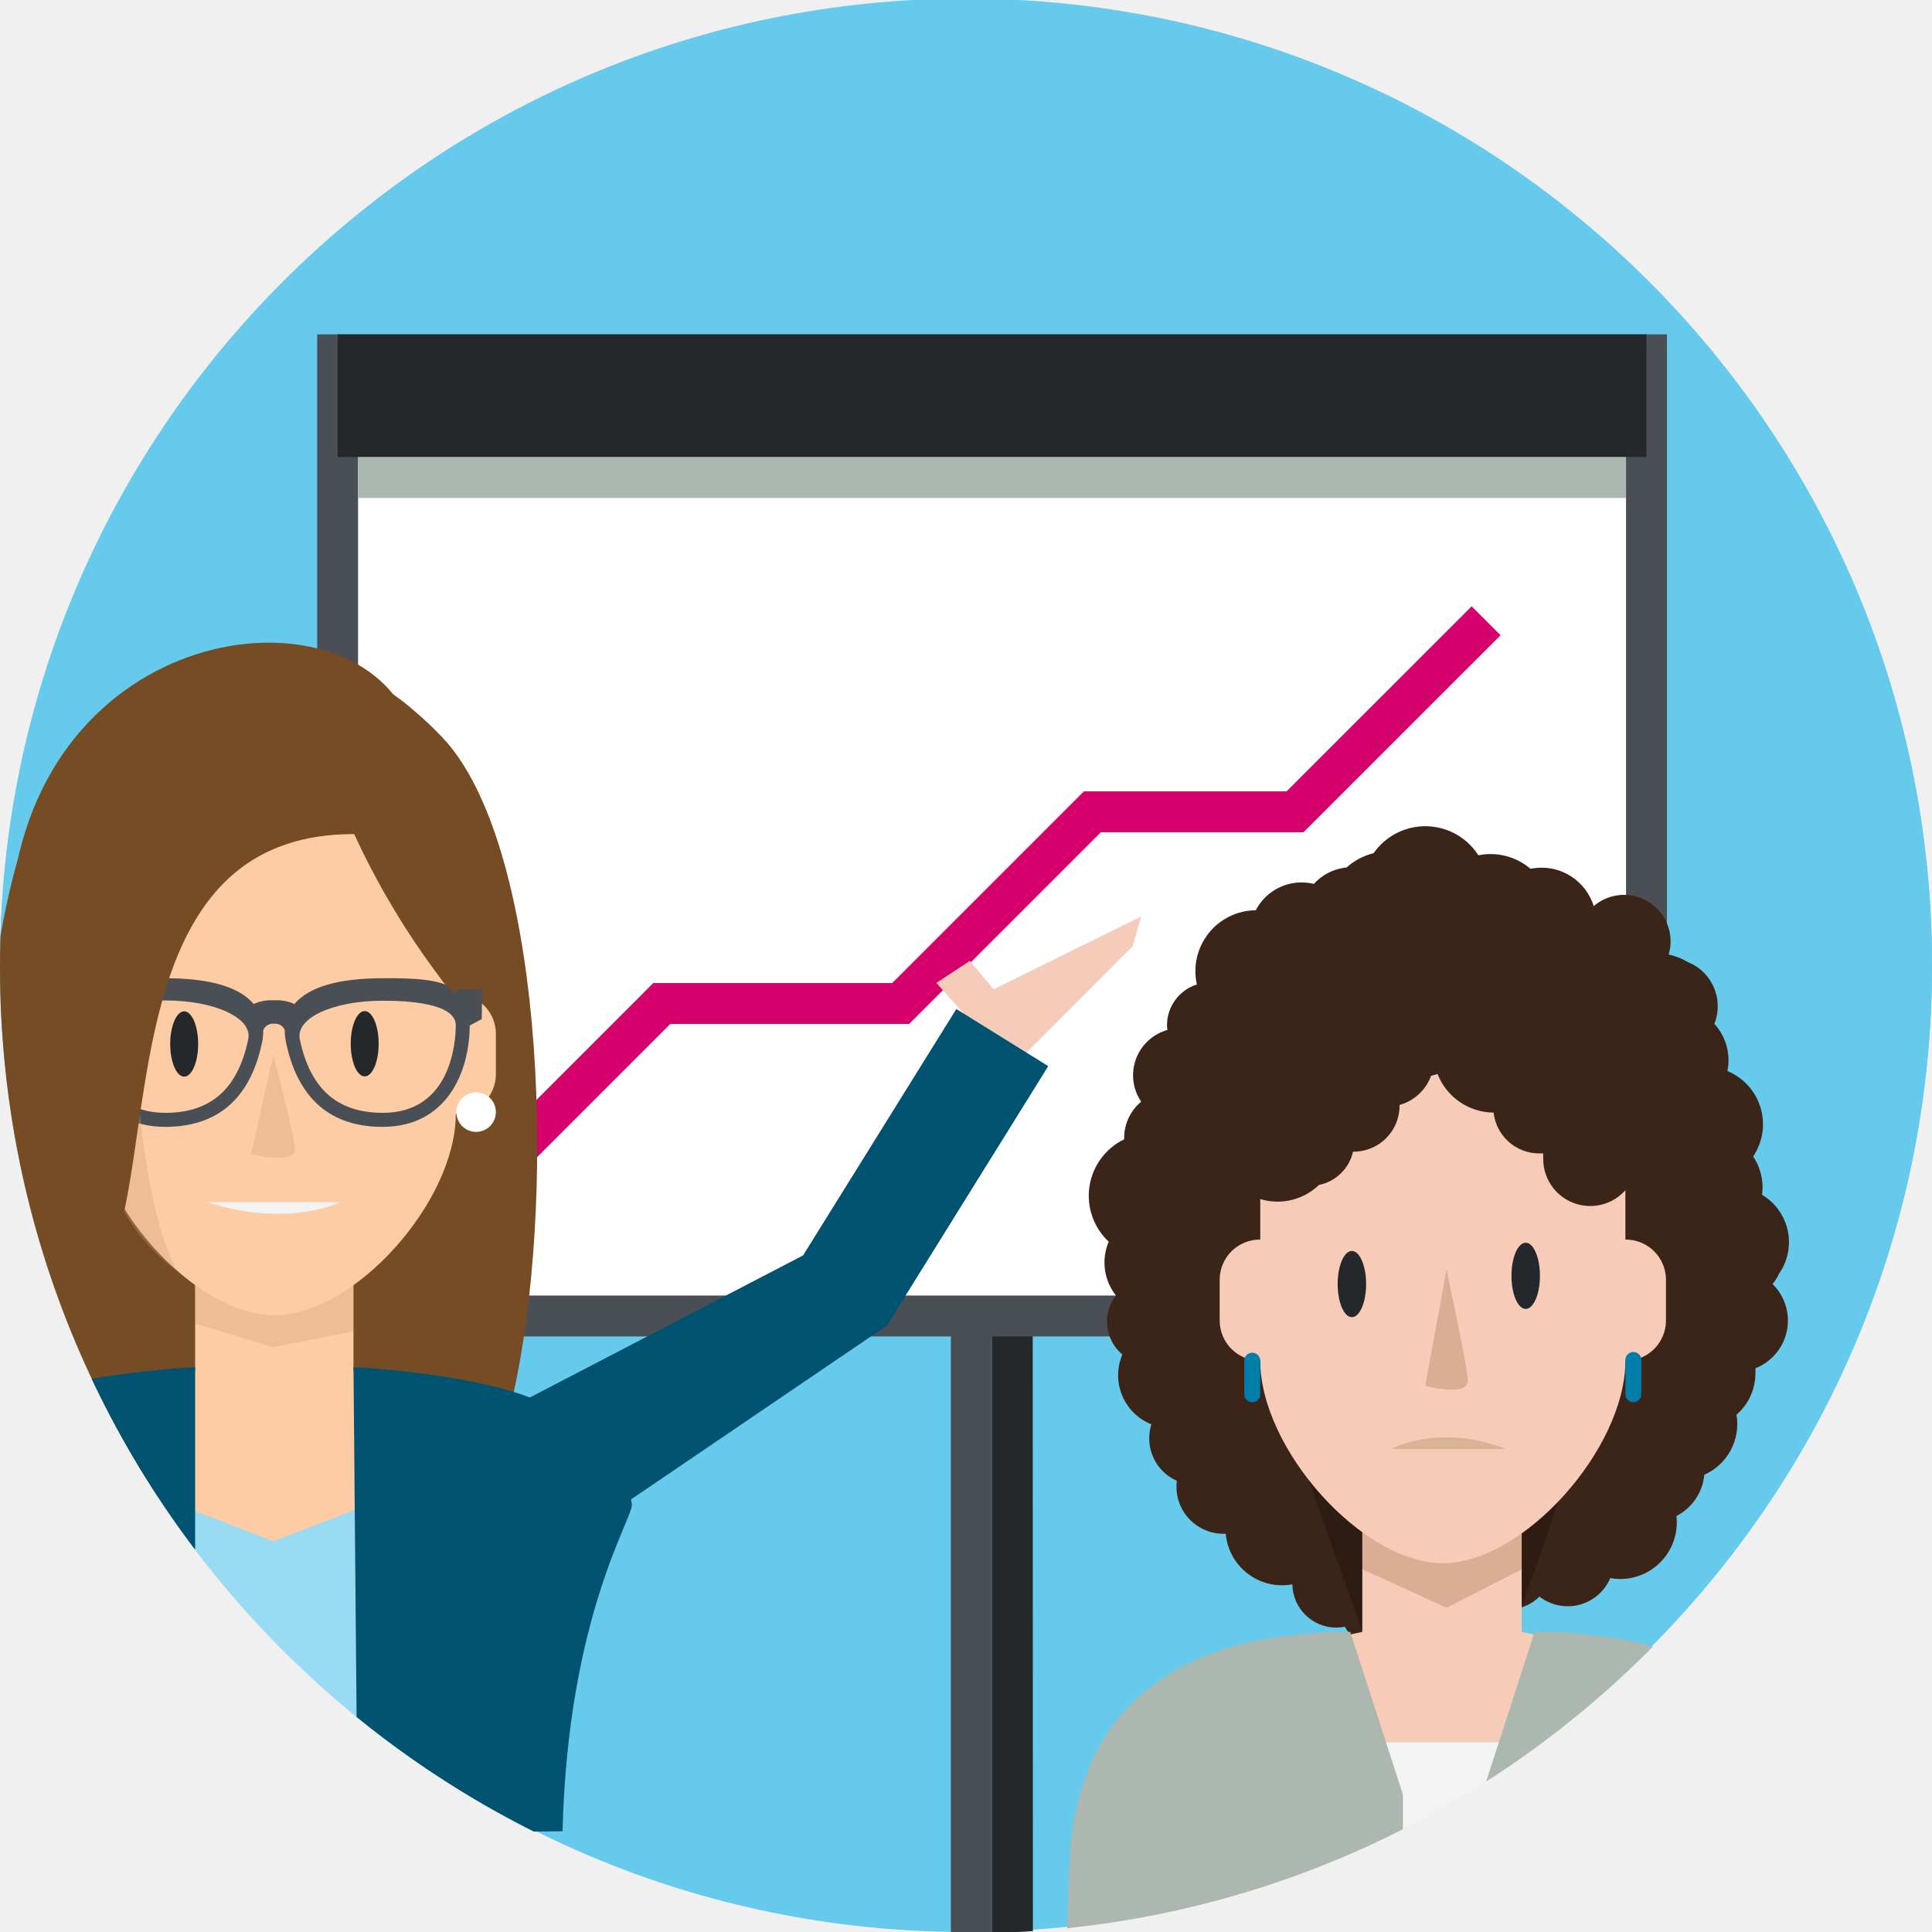
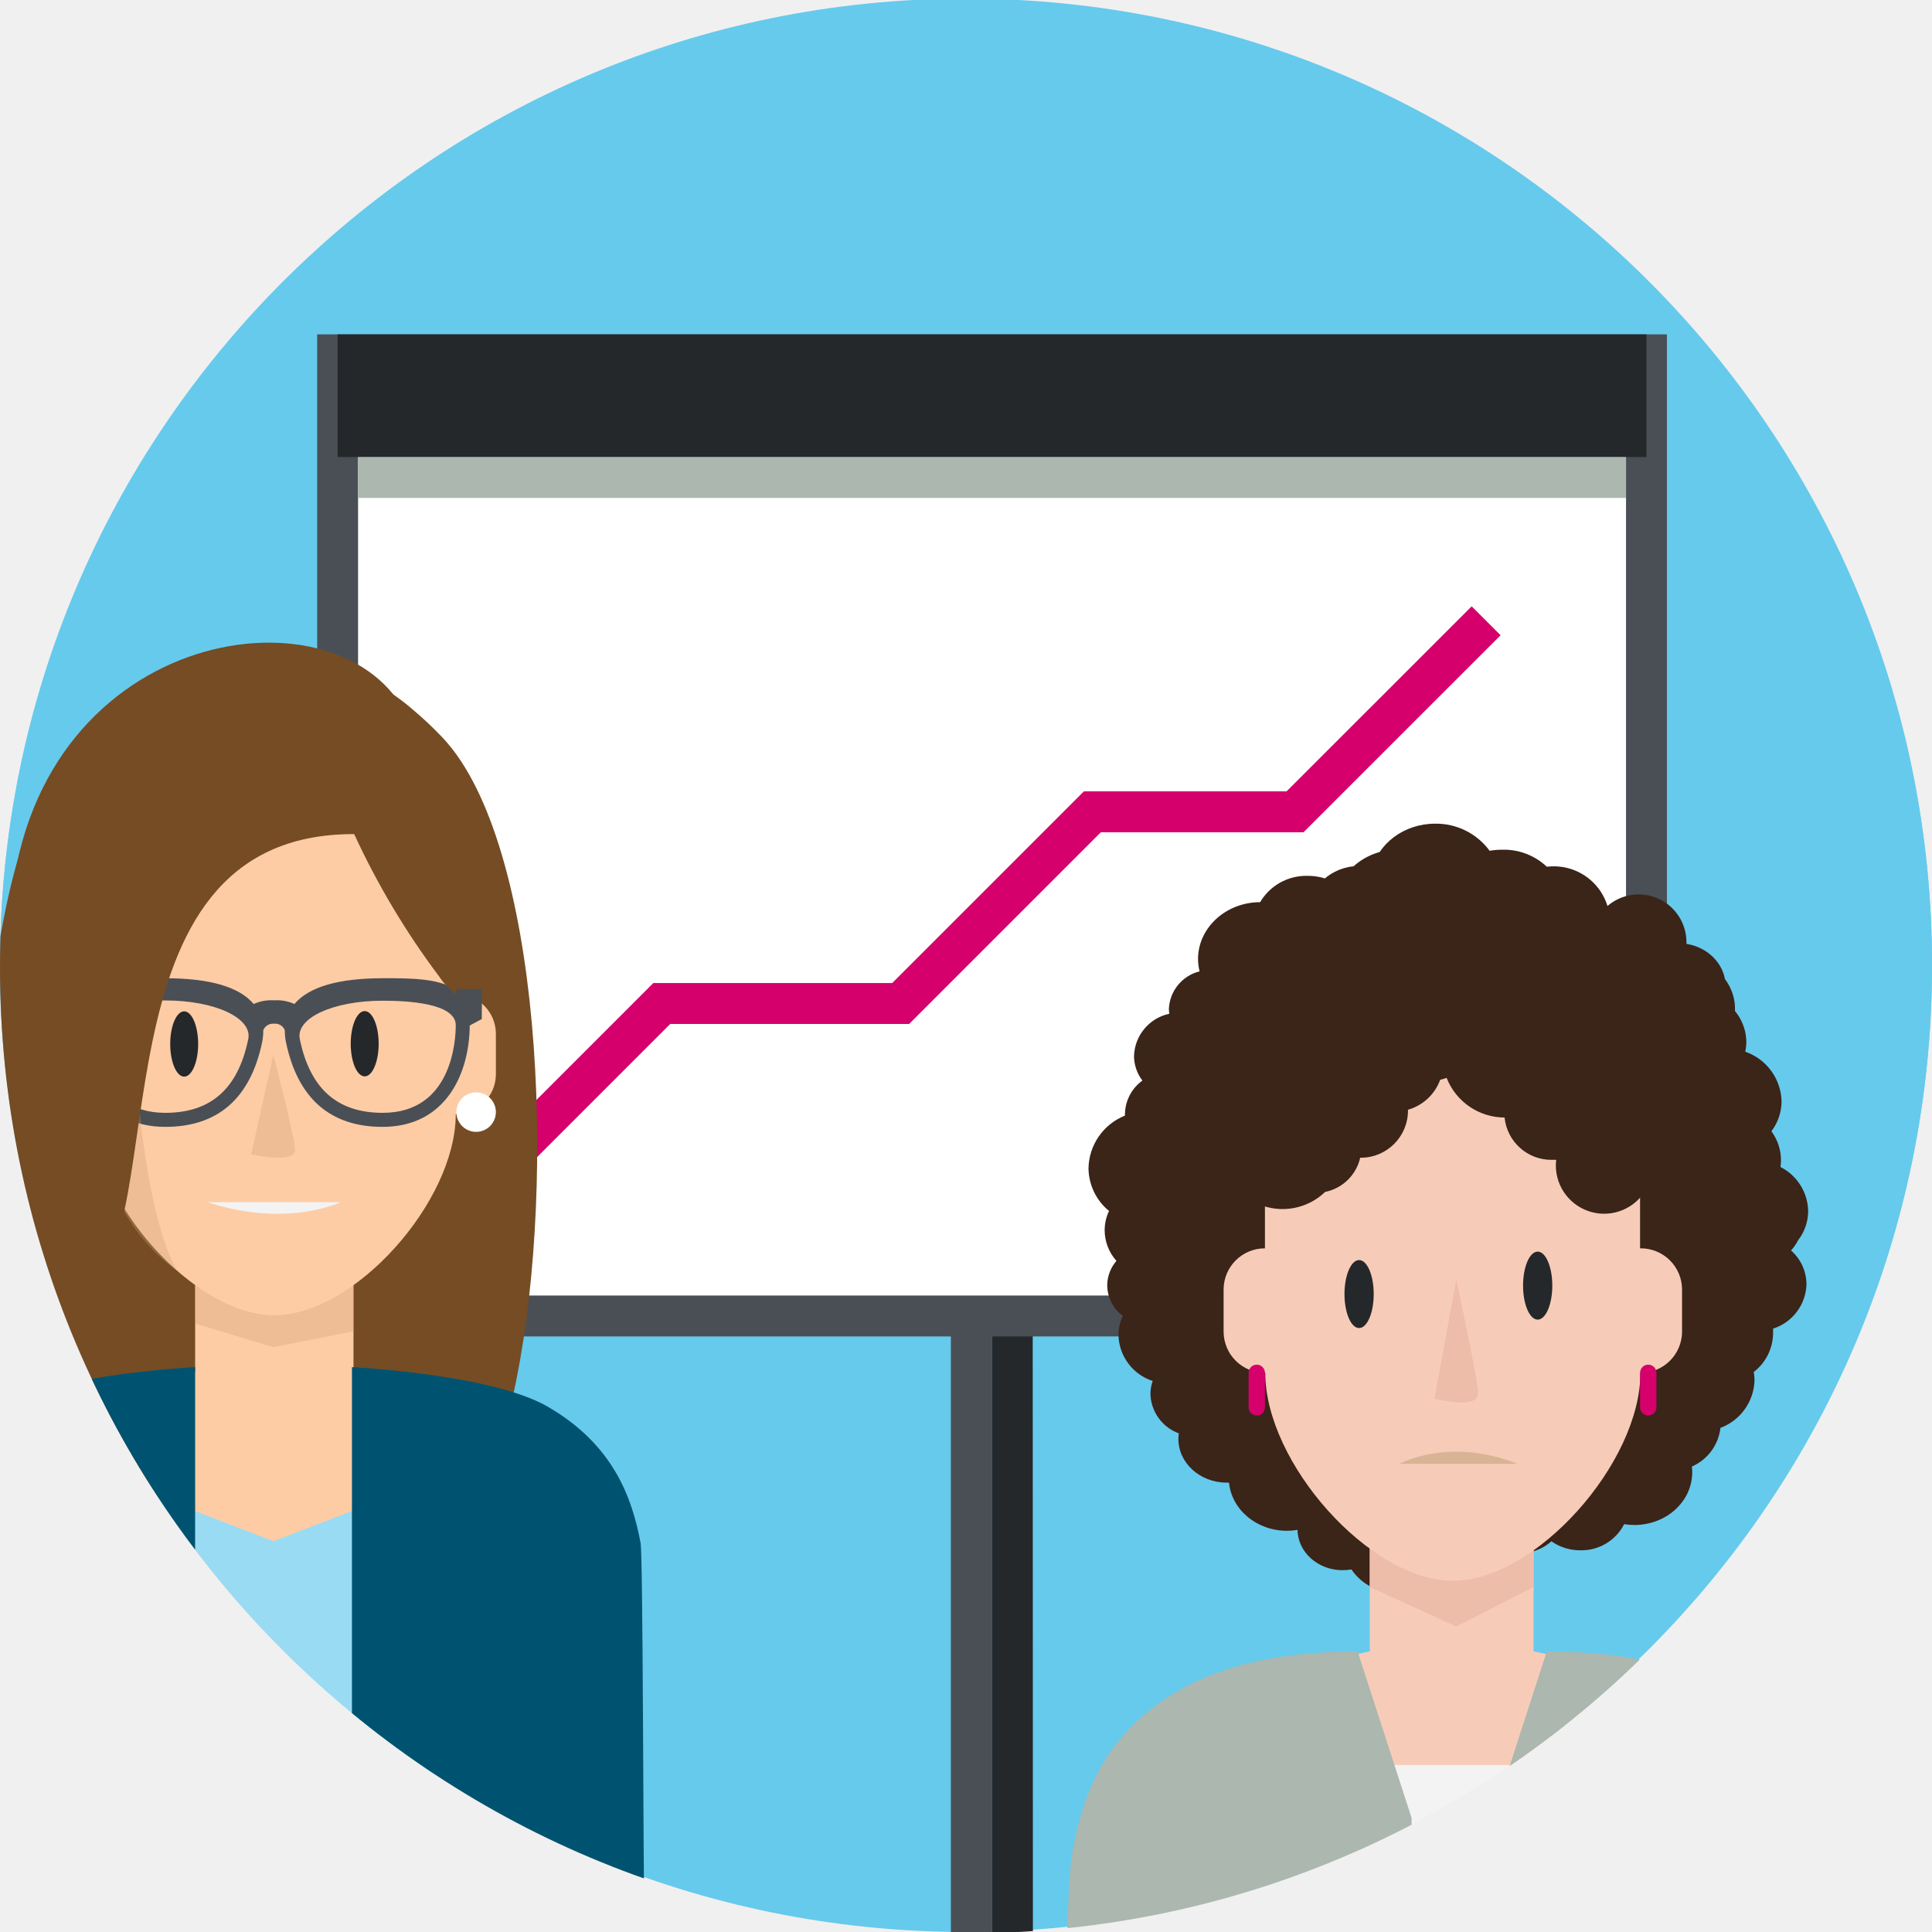
<svg xmlns="http://www.w3.org/2000/svg" viewBox="0 0 300 300">
  <defs>
-     <style>.a{fill:none;}.b{isolation:isolate;}.c{fill:#66caec;}.d{clip-path:url(#a);}.e,.r{fill:#25282b;}.f{fill:#4a4f55;}.g{fill:#fff;}.h{fill:#abb7af;}.i{fill:#d6006d;}.j{fill:#754c24;}.k{fill:#fdcca5;}.l{fill:#cf9e76;opacity:0.33;}.m{fill:#99dbf3;}.n{fill:#005370;}.o{fill:#f3f3f3;}.p{fill:#f5ccb9;}.q{fill:#3b2418;}.r,.t{opacity:0.25;mix-blend-mode:multiply;}.s{fill:#f6ccb8;}.t{fill:#8c6239;}.u{fill:#007da8;}.v{fill:#d8b495;}</style>
+     <style>.a{fill:none;}.b{fill:#66caec;}.c{clip-path:url(#a);}.d{fill:#25282b;}.e{fill:#4a4f55;}.f{fill:#fff;}.g{fill:#abb7af;}.h{fill:#d6006d;}.i{fill:#754c24;}.j{fill:#fdcca5;}.k{fill:#cf9e76;opacity:0.33;}.l{fill:#99dbf3;}.m{fill:#005370;}.n{fill:#f3f3f3;}.o{fill:#3b2418;}.p{fill:#f6ccb8;}.q{fill:#edbda9;}.r{fill:#d8b495;}</style>
    <clipPath id="a">
      <circle class="a" cx="150" cy="150.22" r="150" />
    </clipPath>
  </defs>
-   <g class="b">
-     <circle class="c" cx="150" cy="150" r="150" />
-     <circle class="c" cx="150" cy="149.78" r="150" />
-     <g class="d">
-       <path class="e" d="M160.39,300.06H154V168.74h0a6.35,6.35,0,0,1,6.35,6.35Z" />
-       <path class="f" d="M154,300.06h-6.35v-125a6.35,6.35,0,0,1,6.35-6.35h0Z" />
-       <rect class="f" x="49.25" y="51.92" width="209.59" height="155.6" />
-       <polygon class="g" points="55.6 64.62 55.6 201.17 214.38 201.17 252.49 163.06 252.49 64.62 55.6 64.62" />
-       <polygon class="h" points="214.38 163.06 252.49 163.06 214.38 201.17 214.38 163.06" />
-       <rect class="h" x="55.6" y="70.97" width="196.88" height="6.35" />
-       <rect class="e" x="52.43" y="51.92" width="203.23" height="19.05" />
-       <polygon class="i" points="74.78 188.3 70.29 183.81 101.44 152.65 138.54 152.65 168.31 122.88 199.78 122.88 228.52 94.15 233.01 98.64 202.41 129.23 170.94 129.23 141.17 159 104.08 159 74.78 188.3" />
-     </g>
-     <g class="d">
-       <path class="j" d="M79.58,217.06c0,.28-.11.52-.17.78-.62,2.63-1.31,5.07-2,7.3a34.78,34.78,0,0,1-4.42,9.42,13.06,13.06,0,0,1-2.72,2.82,11.74,11.74,0,0,1-7.33,2.23h-45a11.67,11.67,0,0,1-7.58-2.42,13,13,0,0,1-2.48-2.63,35.09,35.09,0,0,1-4.41-9.42c-.75-2.23-1.43-4.67-2-7.3-.06-.26-.12-.5-.17-.75-7-31.05-4.95-86.09,11-102.67,6.56-6.8,14.67-12.78,28.15-12.78a35,35,0,0,1,23.84,8.71,53.89,53.89,0,0,1,4.32,4.07c.54.57,1.07,1.18,1.58,1.83C84.66,134.73,86.39,187.1,79.58,217.06Z" />
-       <polygon class="k" points="61.04 215.48 54.89 212.94 54.89 197.26 30.3 197.26 30.3 212.94 24.16 215.48 30.3 253.06 54.89 253.06 61.04 215.48" />
-       <polygon class="l" points="30.3 197.37 30.3 205.52 42.45 209.19 54.89 206.72 54.89 197.37 30.3 197.37" />
-       <polygon class="m" points="67.22 283.8 67.22 229.79 42.45 239.32 17.67 229.79 17.67 283.8 67.22 283.8" />
-       <path class="n" d="M55.53,284.64l31.82-.28c.85-33.79,11.14-48.82,10.76-50.85-1.31-7-2.6-9.18-12.83-15.09-8.76-5.07-30.39-6.13-30.39-6.13Z" />
-       <path class="n" d="M30.3,283.8H-15.35c.18-6.83.45-42.18.83-44.21,1.31-7,4.21-15.26,14.43-21.17,8.77-5.07,30.39-6.13,30.39-6.13Z" />
-       <path class="k" d="M70.77,154.34V141.55C70.77,128,55,110.81,42.6,110.81S14.43,128,14.43,141.55v12.79a6.21,6.21,0,0,0-6.26,6.15v6.39A6.21,6.21,0,0,0,14.43,173c0,13.58,15.72,31.23,28.17,31.23S70.77,186.61,70.77,173A6.21,6.21,0,0,0,77,166.88v-6.39A6.2,6.2,0,0,0,70.77,154.34Z" />
-       <path class="g" d="M77,172.69A3.07,3.07,0,1,1,74,169.62,3.06,3.06,0,0,1,77,172.69Z" />
-       <circle class="g" cx="11.25" cy="172.69" r="3.07" />
-       <path class="f" d="M74.85,153.57H70.53c-2.48-1.67-7-1.68-11.09-1.67-6.88,0-11.49,1.35-13.72,4a6.62,6.62,0,0,0-3.17-.57,6.6,6.6,0,0,0-3.16.57c-2.23-2.66-6.84-4-13.73-4-4.09,0-8.6,0-11.08,1.67H10.26v4.67l1.87,1c0,7.29,3.6,15.74,13.53,15.74,8.18,0,13.24-4.44,15.05-13.18a8.41,8.41,0,0,0,.17-1.84,1.64,1.64,0,0,1,1.67-1,1.62,1.62,0,0,1,1.67,1,8.43,8.43,0,0,0,.18,1.84c1.81,8.74,6.87,13.18,15,13.18,9.94,0,13.5-8.45,13.54-15.74l1.87-1Zm-36.31,7.82c-1.59,7.68-5.8,11.41-12.88,11.41-10.78,0-11.32-11.36-11.32-13.64,0-3.5,7.79-3.81,11.32-3.81C33.45,155.35,39.27,158.12,38.54,161.39Zm20.9,11.41c-7.07,0-11.28-3.73-12.88-11.41-.72-3.27,5.1-6,12.88-6,3.54,0,11.33.31,11.33,3.81C70.77,161.44,70.22,172.8,59.44,172.8Z" />
-       <ellipse class="e" cx="28.6" cy="162.11" rx="2.17" ry="5.07" />
-       <ellipse class="e" cx="56.63" cy="162.07" rx="2.17" ry="5.07" />
-       <path class="l" d="M42.44,163.81,39,179.25s7,1.58,6.83-.79S42.44,163.81,42.44,163.81Z" />
-       <path class="o" d="M32.17,186.66H52.92S44.62,190.74,32.17,186.66Z" />
-       <path class="l" d="M21.74,173s1.48,16.87,5.79,24.38a29.46,29.46,0,0,1-9.94-12.7Z" />
-       <path class="j" d="M13.26,200.49C4.38,170.84-1.83,152.44,3,132.44c9.43-38.86,56.87-41.16,61.68-16.78,1,5.19,11.47,13.12,6.07,38.68a10.68,10.68,0,0,1-2.57-2.73A120.89,120.89,0,0,1,55,129.52C13.26,129.39,27.23,191.28,13.26,200.49Z" />
-       <polygon class="p" points="177.18 142.33 175.9 146.91 157.09 165.75 145.4 152.63 150.6 149.2 154.29 153.61 177.18 142.33" />
-       <polygon class="n" points="137.8 205.7 162.77 165.55 148.5 156.68 124.7 194.94 65.27 225.84 94.1 235.47 137.47 206 137.57 206.07 137.71 205.84 137.83 205.76 137.8 205.7" />
-       <path class="q" d="M275.2,199.44a8,8,0,0,0,1.08-1.71,8.55,8.55,0,0,0-2.67-12.2,10.54,10.54,0,0,0,.08-1.13,8.68,8.68,0,0,0-1.46-4.83,8.94,8.94,0,0,0-4-13.26,8.27,8.27,0,0,0,.17-1.66,8.39,8.39,0,0,0-3.57-6.88,7.15,7.15,0,0,0-6.73-9.56,6.8,6.8,0,0,0-1.63.2,7.45,7.45,0,0,0-9.72-4.77,6.78,6.78,0,0,0-6-3.63,9.54,9.54,0,0,0-11.19-7.2,9.78,9.78,0,0,0-17.83,3.33,7.52,7.52,0,0,0-4.54,2.71A8,8,0,0,0,195,141.34a9.46,9.46,0,0,0-9.15,11.53,6.64,6.64,0,0,0-4.64,6.32,6.17,6.17,0,0,0,.07.74,7.31,7.31,0,0,0-4.08,11.14,7.33,7.33,0,0,0-2.64,5.63c0,.07,0,.14,0,.21a9.75,9.75,0,0,0-2.4,15.9,8.25,8.25,0,0,0,1.12,8.35,6.67,6.67,0,0,0,1,9.17,8.2,8.2,0,0,0,4.51,10.84,7.2,7.2,0,0,0,3.95,8.77,7.14,7.14,0,0,0-.06.93,7.29,7.29,0,0,0,7.29,7.29l.36,0a8.79,8.79,0,0,0,8.76,8,8.4,8.4,0,0,0,1.59-.15,6.81,6.81,0,0,0,6.81,6.72,6.52,6.52,0,0,0,1.33-.13,7.88,7.88,0,0,0,10.61,2.93,9.3,9.3,0,0,0,15.5-5.67,6.7,6.7,0,0,0,4.11-1.94,7.18,7.18,0,0,0,11-2.87,8.65,8.65,0,0,0,1.54.14,8.8,8.8,0,0,0,8.79-8.79c0-.33,0-.64-.05-1a8,8,0,0,0,4.32-6.4,8.61,8.61,0,0,0,5-9.32,8.52,8.52,0,0,0,2.94-6.44,6.68,6.68,0,0,0,0-.78,7.95,7.95,0,0,0,2.68-13.06Z" />
-       <polygon class="r" points="243.84 227.91 202.52 227.91 211.54 253.4 236.29 249.57 243.84 227.91" />
-       <polygon class="s" points="242.48 254.71 236.29 253.4 236.29 237.61 211.54 237.61 211.54 253.4 205.35 254.71 211.54 293.78 236.29 293.78 242.48 254.71" />
-       <polygon class="t" points="211.54 237.71 211.54 243.68 224.62 249.65 236.29 243.68 236.29 237.71 211.54 237.71" />
-       <rect class="o" x="198.97" y="270.57" width="49.88" height="29.42" />
-       <rect class="o" x="198.87" y="270.57" width="49.88" height="29.42" />
-       <path class="h" d="M282.39,300c-.19-7.64-.45-13.68-.84-15.95-1.32-7.85-4.23-17.14-14.53-23.77-8.85-5.7-19.58-6.81-28.61-6.87h-.11l-8.18,25.23V300Z" />
-       <path class="h" d="M209.66,253.4h0c-9,.06-19.76,1.17-28.61,6.87-10.29,6.63-13.21,15.92-14.53,23.77-.38,2.27-.65,8.31-.83,15.95h52.15V278.63l-8.18-25.23Z" />
-       <path class="s" d="M252.39,192.48V179.61c0-13.67-15.83-30.94-28.35-30.94s-28.35,17.27-28.35,30.94v12.87a6.24,6.24,0,0,0-6.3,6.19v6.43a6.24,6.24,0,0,0,6.3,6.19c0,13.67,15.82,31.44,28.35,31.44s28.35-17.77,28.35-31.44a6.24,6.24,0,0,0,6.3-6.19v-6.43A6.24,6.24,0,0,0,252.39,192.48Z" />
-       <path class="u" d="M194.45,217.74a1.24,1.24,0,0,1-1.24-1.23v-5.22a1.24,1.24,0,0,1,2.48,0v5.22A1.24,1.24,0,0,1,194.45,217.74Z" />
-       <path class="u" d="M253.63,217.74a1.23,1.23,0,0,1-1.24-1.23v-5.22a1.24,1.24,0,1,1,2.47,0v5.22A1.23,1.23,0,0,1,253.63,217.74Z" />
-       <path class="q" d="M264.86,169.06a7.19,7.19,0,0,0,.28-8.23A7.39,7.39,0,0,0,261,149.05a6.29,6.29,0,0,0-1.89-.83,7.31,7.31,0,0,0,.3-2.05,7.23,7.23,0,0,0-11.94-5.47,8.48,8.48,0,0,0-16.58,2.54,8.31,8.31,0,0,0,.87,3.72,7.06,7.06,0,0,0-2.44,1.12c0-.09,0-.17,0-.25a7.63,7.63,0,0,0-3.06-6.12,7.33,7.33,0,0,0,.09-1.15,8.15,8.15,0,0,0-8.15-8.15l-.45,0a10.1,10.1,0,0,0-2.07-.22,9.85,9.85,0,0,0-6.58,2.51,7.91,7.91,0,0,0-7.14,7.86,6.92,6.92,0,0,0-5.42,3.81,8.05,8.05,0,0,0-3.83,6.83,7.27,7.27,0,0,0-4.93,6.87,7,7,0,0,0,.22,1.73,9.1,9.1,0,0,0,1.2,14.09,10,10,0,0,0-.1,1.35A9.28,9.28,0,0,0,204.81,184a6.82,6.82,0,0,0,5.29-5.17h.1a7.13,7.13,0,0,0,7.12-7.13v-.12a7.33,7.33,0,0,0,4.9-4.53c.35-.08.69-.18,1-.29a9.4,9.4,0,0,0,8.71,6A7.11,7.11,0,0,0,239,179.1q.32,0,.63,0a8.11,8.11,0,0,0,0,.86,7.3,7.3,0,0,0,13.64,3.63,9.35,9.35,0,1,0,11.6-14.5Z" />
-       <ellipse class="e" cx="209.92" cy="199.39" rx="2.21" ry="5.14" />
-       <ellipse class="e" cx="236.91" cy="198.11" rx="2.21" ry="5.14" />
-       <path class="t" d="M224.61,197.19l-3.3,18s6.79,1.84,6.61-.91S224.61,197.19,224.61,197.19Z" />
-       <path class="v" d="M233.85,225H216S223.47,220.92,233.85,225Z" />
-     </g>
+   <circle class="b" cx="150" cy="150" r="150" />
+   <circle class="b" cx="150" cy="149.78" r="150" />
+   <g class="c">
+     <path class="d" d="M160.39,300.06H154V168.74h0a6.35,6.35,0,0,1,6.35,6.35Z" />
+     <path class="e" d="M154,300.06h-6.35v-125a6.35,6.35,0,0,1,6.35-6.35h0Z" />
+     <rect class="e" x="49.25" y="51.92" width="209.59" height="155.6" />
+     <polygon class="f" points="55.6 64.62 55.6 201.17 214.38 201.17 252.49 163.06 252.49 64.62 55.6 64.62" />
+     <polygon class="g" points="214.38 163.06 252.49 163.06 214.38 201.17 214.38 163.06" />
+     <rect class="g" x="55.6" y="70.97" width="196.88" height="6.35" />
+     <rect class="d" x="52.43" y="51.92" width="203.23" height="19.05" />
+     <polygon class="h" points="74.78 188.3 70.29 183.81 101.44 152.65 138.54 152.65 168.31 122.88 199.78 122.88 228.52 94.15 233.01 98.64 202.41 129.23 170.94 129.23 141.17 159 104.08 159 74.78 188.3" />
+   </g>
+   <g class="c">
+     <path class="i" d="M79.58,217.06c0,.28-.11.52-.17.78-.62,2.63-1.31,5.07-2,7.3a34.78,34.78,0,0,1-4.42,9.42,13.06,13.06,0,0,1-2.72,2.82,11.74,11.74,0,0,1-7.33,2.23h-45a11.67,11.67,0,0,1-7.58-2.42,13,13,0,0,1-2.48-2.63,35.09,35.09,0,0,1-4.41-9.42c-.75-2.23-1.43-4.67-2-7.3-.06-.26-.12-.5-.17-.75-7-31.05-4.95-86.09,11-102.67,6.56-6.8,14.67-12.78,28.15-12.78a35,35,0,0,1,23.84,8.71,53.89,53.89,0,0,1,4.32,4.07c.54.57,1.07,1.18,1.58,1.83C84.66,134.73,86.39,187.1,79.58,217.06Z" />
+     <polygon class="j" points="61.04 215.48 54.89 212.94 54.89 197.26 30.3 197.26 30.3 212.94 24.16 215.48 30.3 253.06 54.89 253.06 61.04 215.48" />
+     <polygon class="k" points="30.3 197.37 30.3 205.52 42.45 209.19 54.89 206.72 54.89 197.37 30.3 197.37" />
+     <polygon class="l" points="67.22 283.8 67.22 229.79 42.45 239.32 17.67 229.79 17.67 283.8 67.22 283.8" />
+     <path class="m" d="M30.3,283.8H-15.35c.18-6.83.45-42.18.83-44.21,1.31-7,4.21-15.26,14.43-21.17,8.77-5.07,30.39-6.13,30.39-6.13Z" />
+     <path class="m" d="M54.65,283.8l45.4,12.9c-.18-6.82-.19-55.08-.58-57.11-1.31-7-4.21-15.26-14.43-21.17-8.76-5.07-30.39-6.13-30.39-6.13Z" />
+     <path class="j" d="M70.77,154.34V141.55C70.77,128,55,110.81,42.6,110.81S14.43,128,14.43,141.55v12.79a6.21,6.21,0,0,0-6.26,6.15v6.39A6.21,6.21,0,0,0,14.43,173c0,13.58,15.72,31.23,28.17,31.23S70.77,186.61,70.77,173A6.21,6.21,0,0,0,77,166.88v-6.39A6.2,6.2,0,0,0,70.77,154.34Z" />
+     <path class="f" d="M77,172.69A3.07,3.07,0,1,1,74,169.62,3.06,3.06,0,0,1,77,172.69Z" />
+     <circle class="f" cx="11.25" cy="172.69" r="3.07" />
+     <path class="e" d="M74.85,153.57H70.53c-2.48-1.67-7-1.68-11.09-1.67-6.88,0-11.49,1.35-13.72,4a6.62,6.62,0,0,0-3.17-.57,6.6,6.6,0,0,0-3.16.57c-2.23-2.66-6.84-4-13.73-4-4.09,0-8.6,0-11.08,1.67H10.26v4.67l1.87,1c0,7.29,3.6,15.74,13.53,15.74,8.18,0,13.24-4.44,15.05-13.18a8.41,8.41,0,0,0,.17-1.84,1.64,1.64,0,0,1,1.67-1,1.62,1.62,0,0,1,1.67,1,8.43,8.43,0,0,0,.18,1.84c1.81,8.74,6.87,13.18,15,13.18,9.94,0,13.5-8.45,13.54-15.74l1.87-1Zm-36.31,7.82c-1.59,7.68-5.8,11.41-12.88,11.41-10.78,0-11.32-11.36-11.32-13.64,0-3.5,7.79-3.81,11.32-3.81C33.45,155.35,39.27,158.12,38.54,161.39Zm20.9,11.41c-7.07,0-11.28-3.73-12.88-11.41-.72-3.27,5.1-6,12.88-6,3.54,0,11.33.31,11.33,3.81C70.77,161.44,70.22,172.8,59.44,172.8Z" />
+     <ellipse class="d" cx="28.6" cy="162.11" rx="2.17" ry="5.07" />
+     <ellipse class="d" cx="56.63" cy="162.07" rx="2.17" ry="5.07" />
+     <path class="k" d="M42.44,163.81,39,179.25s7,1.58,6.83-.79S42.44,163.81,42.44,163.81Z" />
+     <path class="n" d="M32.17,186.66H52.92S44.62,190.74,32.17,186.66Z" />
+     <path class="k" d="M21.74,173s1.48,16.87,5.79,24.38a29.46,29.46,0,0,1-9.94-12.7Z" />
+     <path class="i" d="M13.26,200.49C4.38,170.84-1.83,152.44,3,132.44c9.43-38.86,56.87-41.16,61.68-16.78,1,5.19,11.47,13.12,6.07,38.68a10.68,10.68,0,0,1-2.57-2.73A120.89,120.89,0,0,1,55,129.52C13.26,129.39,27.23,191.28,13.26,200.49Z" />
+     <path class="o" d="M278.11,194.17a7.17,7.17,0,0,0,1.1-1.59,7.41,7.41,0,0,0,1.56-4.52,7.85,7.85,0,0,0-4.3-6.85,7.2,7.2,0,0,0,.08-1.05,7.61,7.61,0,0,0-1.49-4.5,7.73,7.73,0,0,0,1.58-4.67,8.37,8.37,0,0,0-5.64-7.68,7.22,7.22,0,0,0,.17-1.55,7.65,7.65,0,0,0-3.67-6.41,6,6,0,0,0,.44-2.24c0-3.67-3.29-6.65-7.35-6.65a7.7,7.7,0,0,0-1.67.18,7.64,7.64,0,0,0-7.33-4.88,8.29,8.29,0,0,0-2.66.44,7.06,7.06,0,0,0-6.12-3.38,9.7,9.7,0,0,0-9.58-6.88,11,11,0,0,0-1.92.17,10.32,10.32,0,0,0-8.46-4.21c-4.88,0-8.94,3.14-9.86,7.31a8,8,0,0,0-4.66,2.52A8.72,8.72,0,0,0,203,136a8.31,8.31,0,0,0-7.33,4.09c-5.33,0-9.64,4-9.64,8.82a8.14,8.14,0,0,0,.24,1.92,6.3,6.3,0,0,0-4.77,5.89,5.2,5.2,0,0,0,.08.69,6.94,6.94,0,0,0-5.49,6.55,6.34,6.34,0,0,0,1.3,3.83,6.56,6.56,0,0,0-2.71,5.24c0,.07,0,.13,0,.2a9,9,0,0,0-5.66,8.17,8.7,8.7,0,0,0,3.19,6.64,7,7,0,0,0-.68,3,7.18,7.18,0,0,0,1.83,4.75,5.86,5.86,0,0,0-1.43,3.8,6,6,0,0,0,2.42,4.75,7,7,0,0,0-.67,3,7.69,7.69,0,0,0,5.31,7.1,6.07,6.07,0,0,0-.35,2,6.71,6.71,0,0,0,4.41,6.13,6.23,6.23,0,0,0-.07.86c0,3.75,3.36,6.79,7.49,6.79l.37,0c.41,4.19,4.28,7.48,9,7.48a9.81,9.81,0,0,0,1.64-.14c.05,3.46,3.16,6.26,7,6.26a7.67,7.67,0,0,0,1.37-.12,8.31,8.31,0,0,0,7,3.64,8.71,8.71,0,0,0,3.9-.91,10.13,10.13,0,0,0,6.44,2.27c4.87,0,8.88-3.29,9.48-7.55a7.23,7.23,0,0,0,4.23-1.82,7.76,7.76,0,0,0,4.5,1.4,7.45,7.45,0,0,0,6.8-4.06,10.18,10.18,0,0,0,1.57.13c5,0,9-3.67,9-8.2a8.49,8.49,0,0,0-.05-.88,7.47,7.47,0,0,0,4.43-6,8.13,8.13,0,0,0,5.29-7.41,7.49,7.49,0,0,0-.12-1.27,7.65,7.65,0,0,0,3-6,6,6,0,0,0,0-.73,7.46,7.46,0,0,0,5.19-6.89A7.06,7.06,0,0,0,278.11,194.17Z" />
+     <polygon class="p" points="244.49 257.78 238.13 256.42 238.13 240.21 212.7 240.21 212.7 256.42 206.35 257.78 212.7 297.91 238.13 297.91 244.49 257.78" />
+     <polygon class="q" points="212.7 240.31 212.7 246.44 226.14 252.57 238.13 246.44 238.13 240.31 212.7 240.31" />
+     <rect class="n" x="199.79" y="274.07" width="51.24" height="30.23" />
+     <rect class="n" x="199.69" y="274.07" width="51.24" height="30.23" />
+     <path class="g" d="M285.49,304.29c-.19-7.84-.46-14.06-.86-16.39-1.36-8.06-4.35-17.6-14.92-24.41-9.1-5.86-20.12-7-29.4-7.07v0l-.12,0-8.4,25.92v22Z" />
+     <path class="g" d="M210.78,256.42h0c-9.27.07-20.29,1.21-29.39,7.07-10.57,6.81-13.56,16.35-14.92,24.41-.4,2.33-.67,8.55-.86,16.39h53.58v-22l-8.4-25.92Z" />
+     <path class="p" d="M254.67,193.84V180.62c0-14-16.26-31.78-29.13-31.78s-29.12,17.74-29.12,31.78v13.22A6.41,6.41,0,0,0,190,200.2v6.61a6.41,6.41,0,0,0,6.47,6.36c0,14,16.26,32.29,29.12,32.29s29.13-18.25,29.13-32.29a6.41,6.41,0,0,0,6.47-6.36V200.2A6.41,6.41,0,0,0,254.67,193.84Z" />
+     <path class="h" d="M195.15,219.8a1.27,1.27,0,0,1-1.27-1.28v-5.35a1.27,1.27,0,1,1,2.54,0v5.35A1.27,1.27,0,0,1,195.15,219.8Z" />
+     <path class="h" d="M255.94,219.8a1.27,1.27,0,0,1-1.27-1.28v-5.35a1.27,1.27,0,1,1,2.54,0v5.35A1.27,1.27,0,0,1,255.94,219.8Z" />
+     <path class="o" d="M267.48,169.78a7.31,7.31,0,0,0,1.49-4.42,7.4,7.4,0,0,0-1.2-4,7.58,7.58,0,0,0-4.26-12.1,6.7,6.7,0,0,0-1.95-.86,7.31,7.31,0,0,0,.31-2.1,7.42,7.42,0,0,0-12.26-5.62,8.72,8.72,0,1,0-16.15,6.43,7.31,7.31,0,0,0-2.5,1.15,2.28,2.28,0,0,0,0-.26,7.83,7.83,0,0,0-3.15-6.28,7.85,7.85,0,0,0,.1-1.19,8.38,8.38,0,0,0-8.38-8.37l-.46,0a10,10,0,0,0-2.14-.23,10.14,10.14,0,0,0-6.75,2.59,8.14,8.14,0,0,0-7.34,8.07,7.07,7.07,0,0,0-5.56,3.92,8.26,8.26,0,0,0-3.94,7,7.43,7.43,0,0,0-4.84,8.84,9.35,9.35,0,0,0,1.24,14.47,9,9,0,0,0-.11,1.38,9.53,9.53,0,0,0,16.14,6.88,7,7,0,0,0,5.44-5.31h.1a7.32,7.32,0,0,0,7.32-7.32c0-.05,0-.09,0-.13a7.52,7.52,0,0,0,5-4.65,9.05,9.05,0,0,0,1-.3,9.7,9.7,0,0,0,9,6.16A7.3,7.3,0,0,0,241,180.1c.22,0,.43,0,.65,0a6.4,6.4,0,0,0-.06.88,7.5,7.5,0,0,0,14,3.73,9.6,9.6,0,1,0,11.91-14.9Z" />
+     <ellipse class="d" cx="211.04" cy="200.94" rx="2.27" ry="5.28" />
+     <ellipse class="d" cx="238.77" cy="199.63" rx="2.27" ry="5.28" />
+     <path class="q" d="M226.13,198.69l-3.39,18.48s7,1.89,6.79-.94S226.13,198.69,226.13,198.69Z" />
+     <path class="r" d="M235.63,227.3l-18.32,0S225,223.06,235.63,227.3Z" />
  </g>
</svg>
